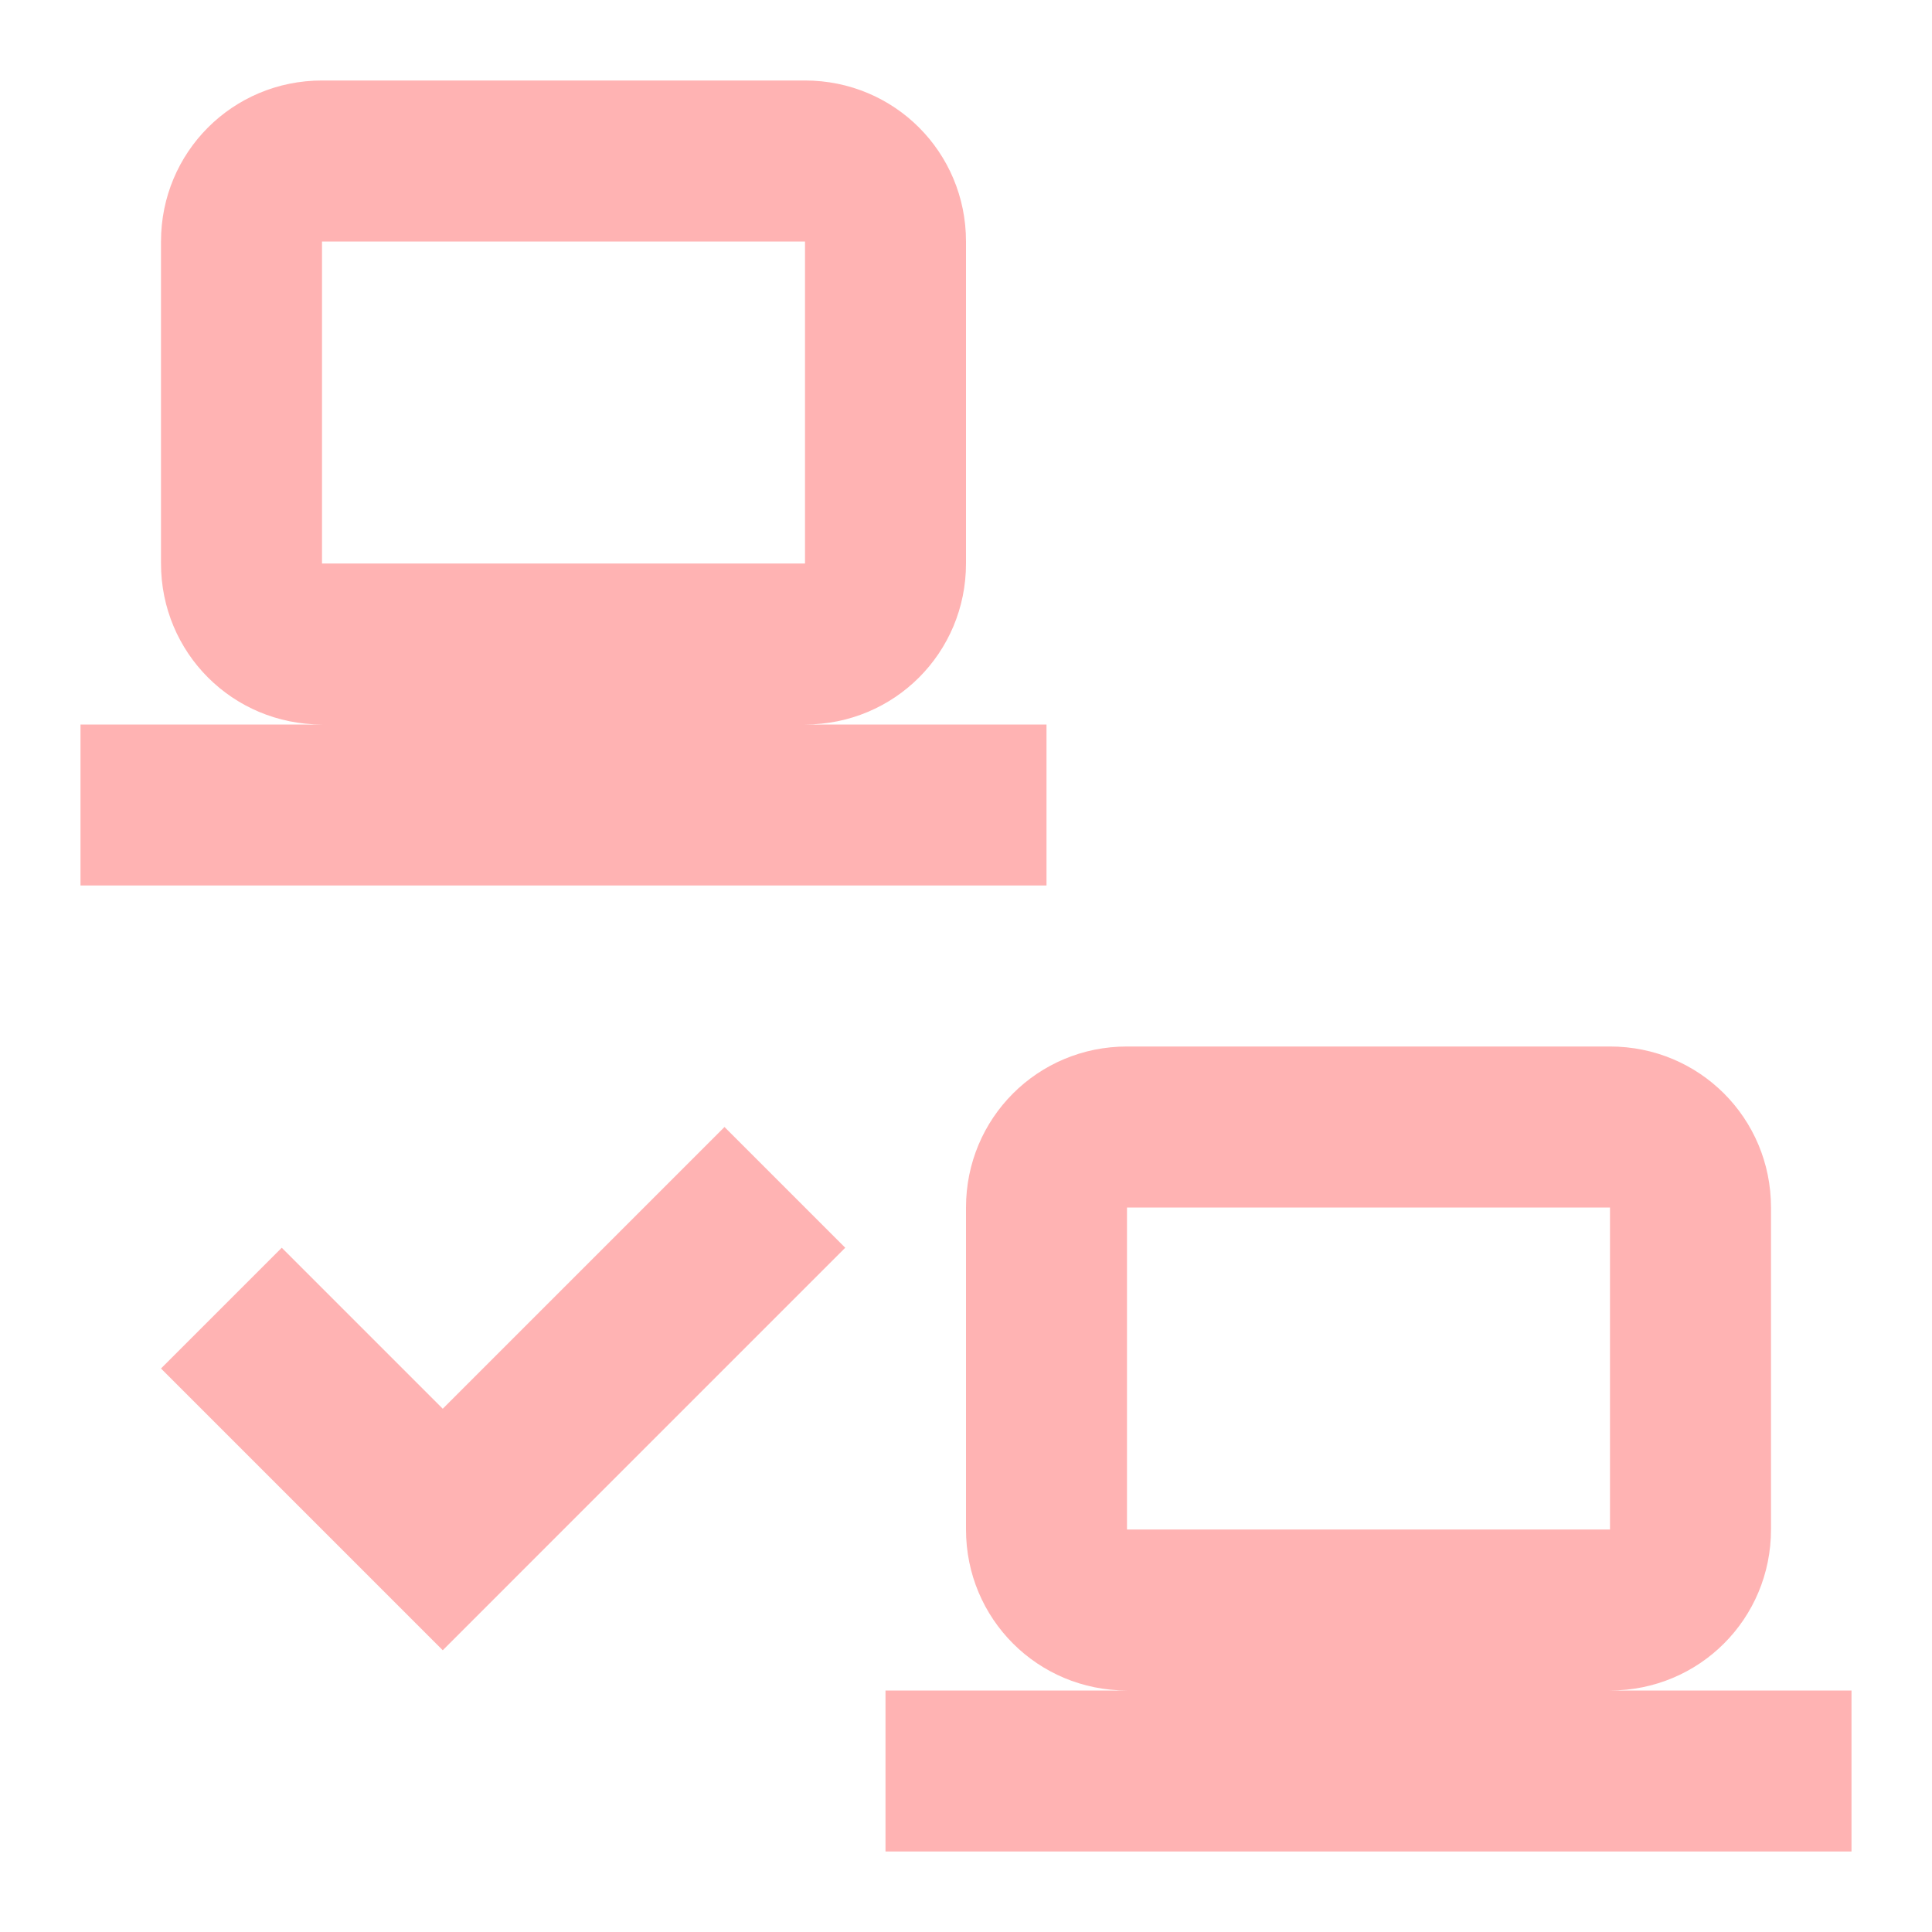
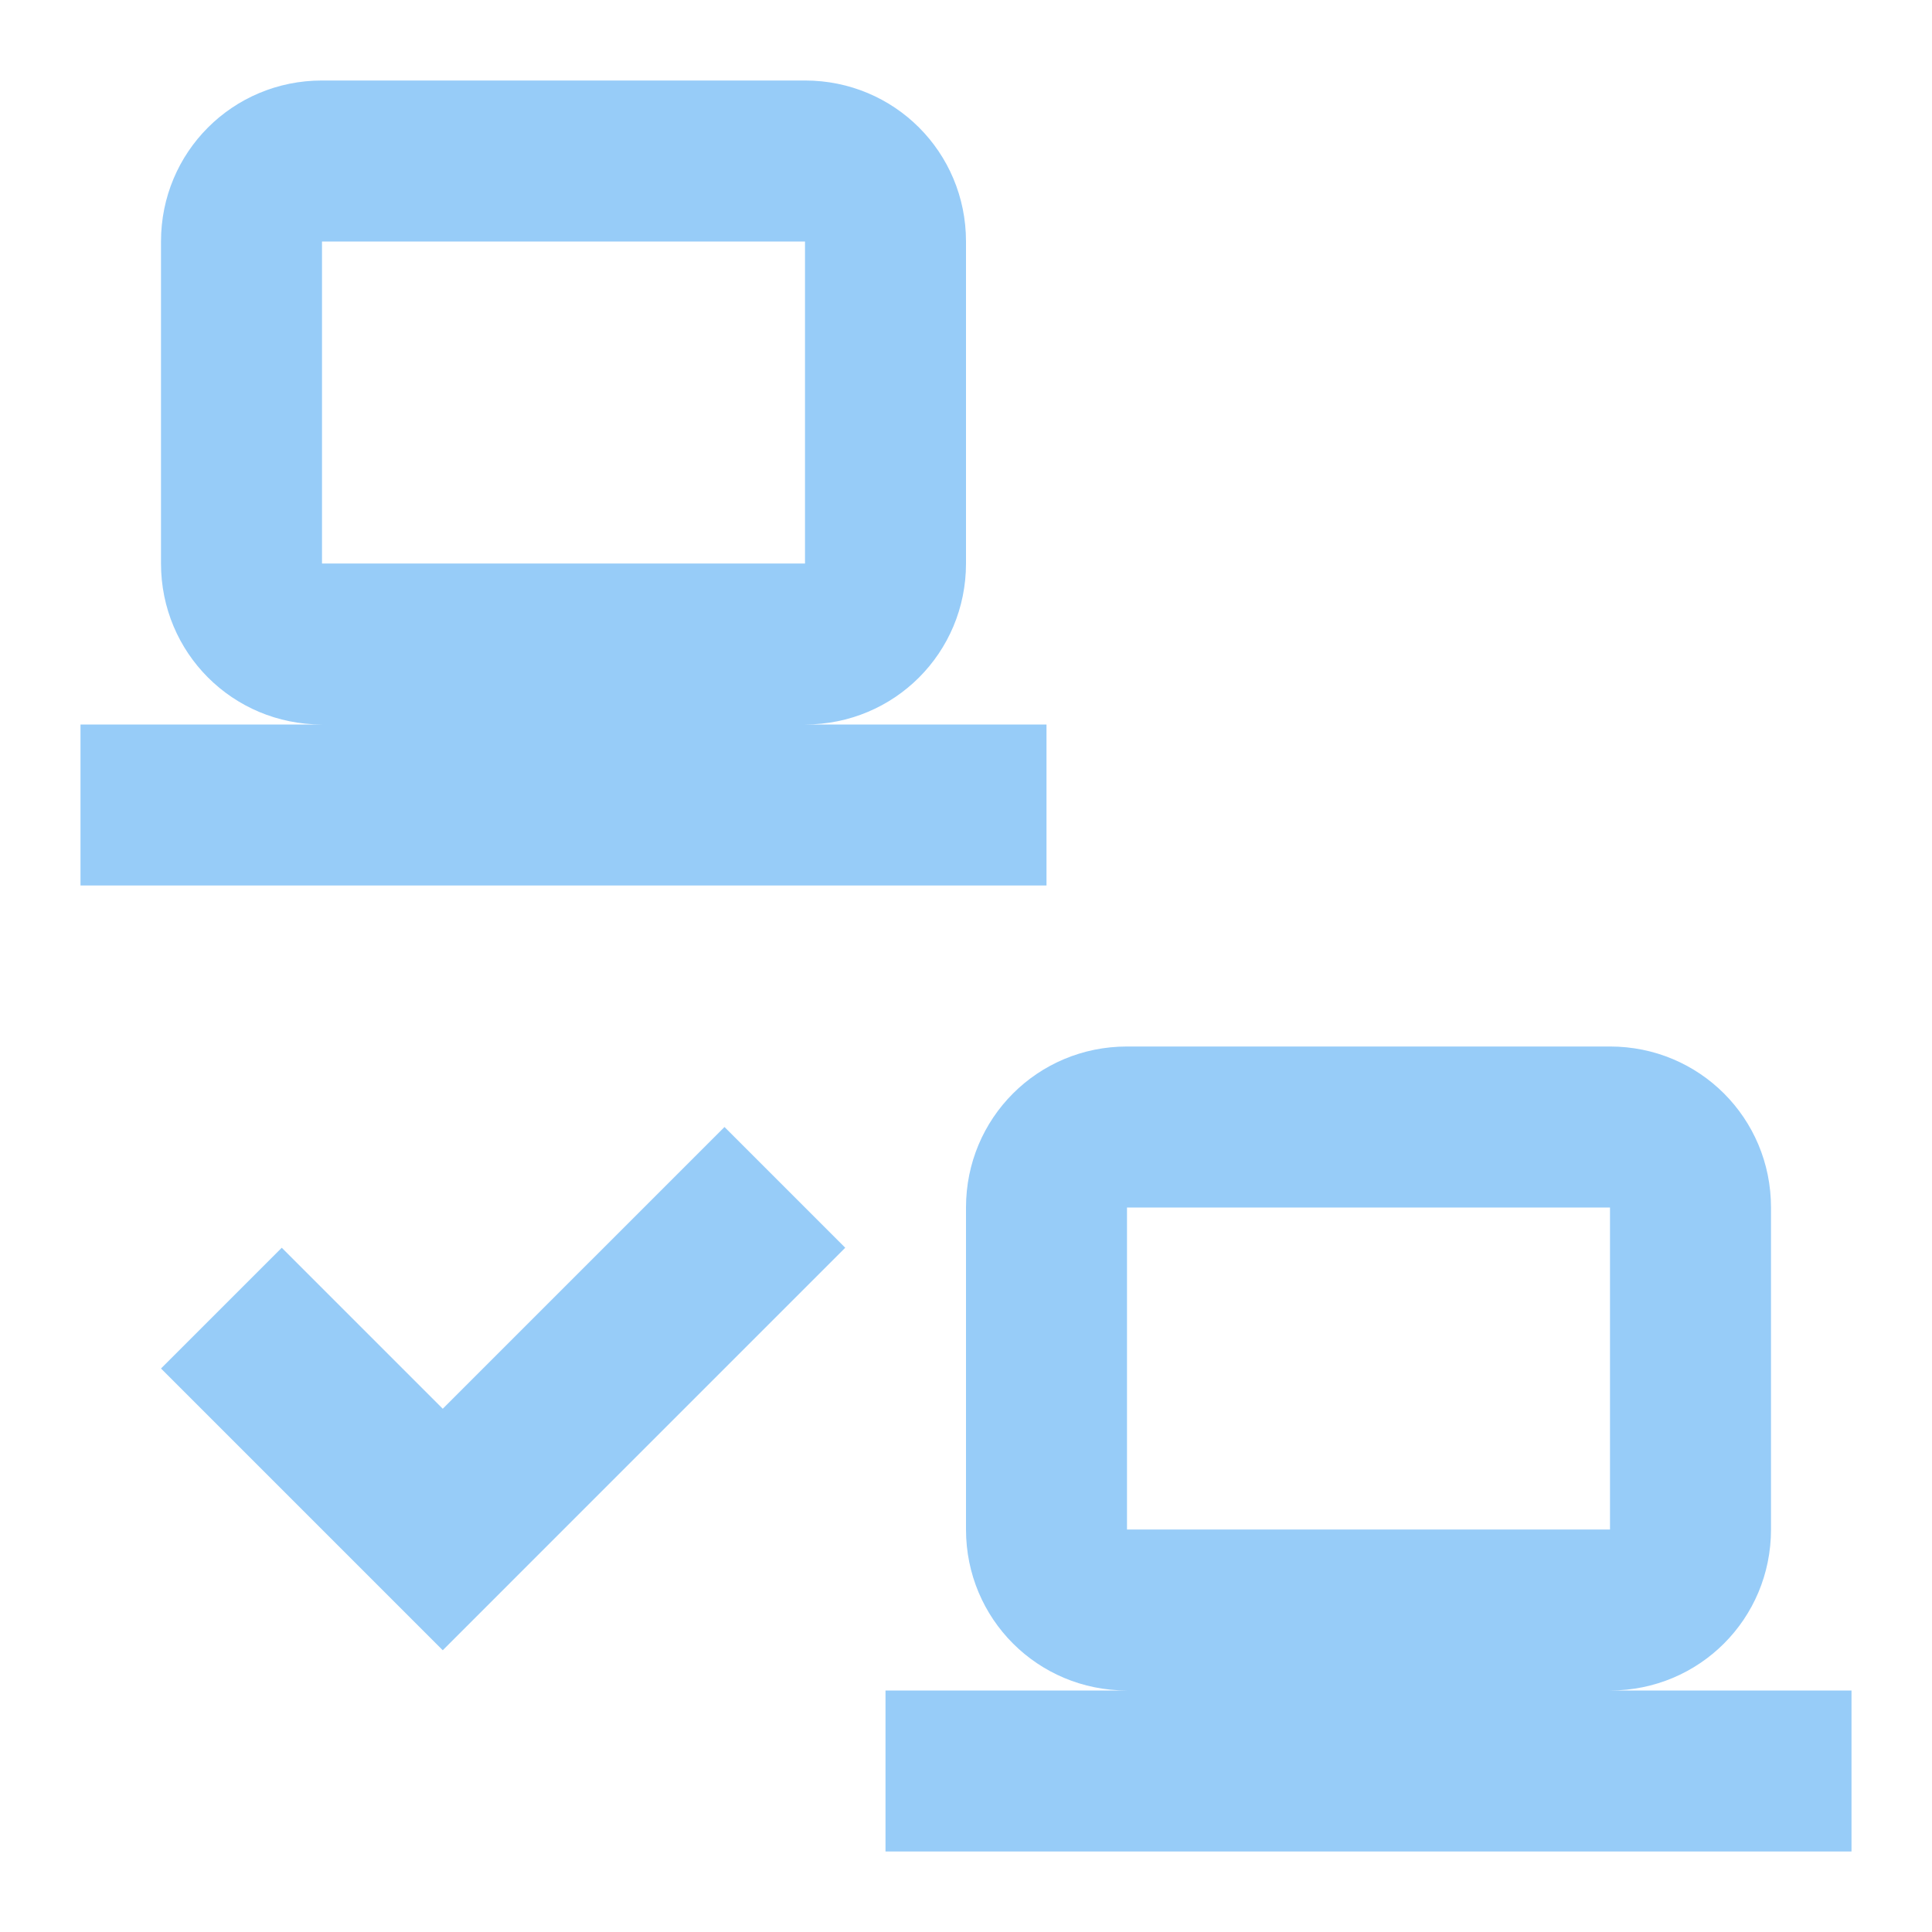
- <svg xmlns="http://www.w3.org/2000/svg" fill="#FFB3B3" preserveAspectRatio="xMidYMid meet" id="mdi-lan-check" viewBox="0 0 24 24">
+ <svg xmlns="http://www.w3.org/2000/svg" fill="#97CCF8" preserveAspectRatio="xMidYMid meet" id="mdi-lan-check" viewBox="0 0 24 24">
  <path d="M4 1C2.89 1 2 1.89 2 3V7C2 8.11 2.89 9 4 9H1V11H13V9H10C11.11 9 12 8.11 12 7V3C12 1.89 11.11 1 10 1H4M4 3H10V7H4V3M14 13C12.89 13 12 13.89 12 15V19C12 20.11 12.89 21 14 21H11V23H23V21H20C21.11 21 22 20.11 22 19V15C22 13.89 21.11 13 20 13H14M14 15H20V19H14V15M5.5 20.5L10.5 15.5L9 14L5.5 17.5L3.5 15.5L2 17L5.5 20.5Z" />
</svg>
